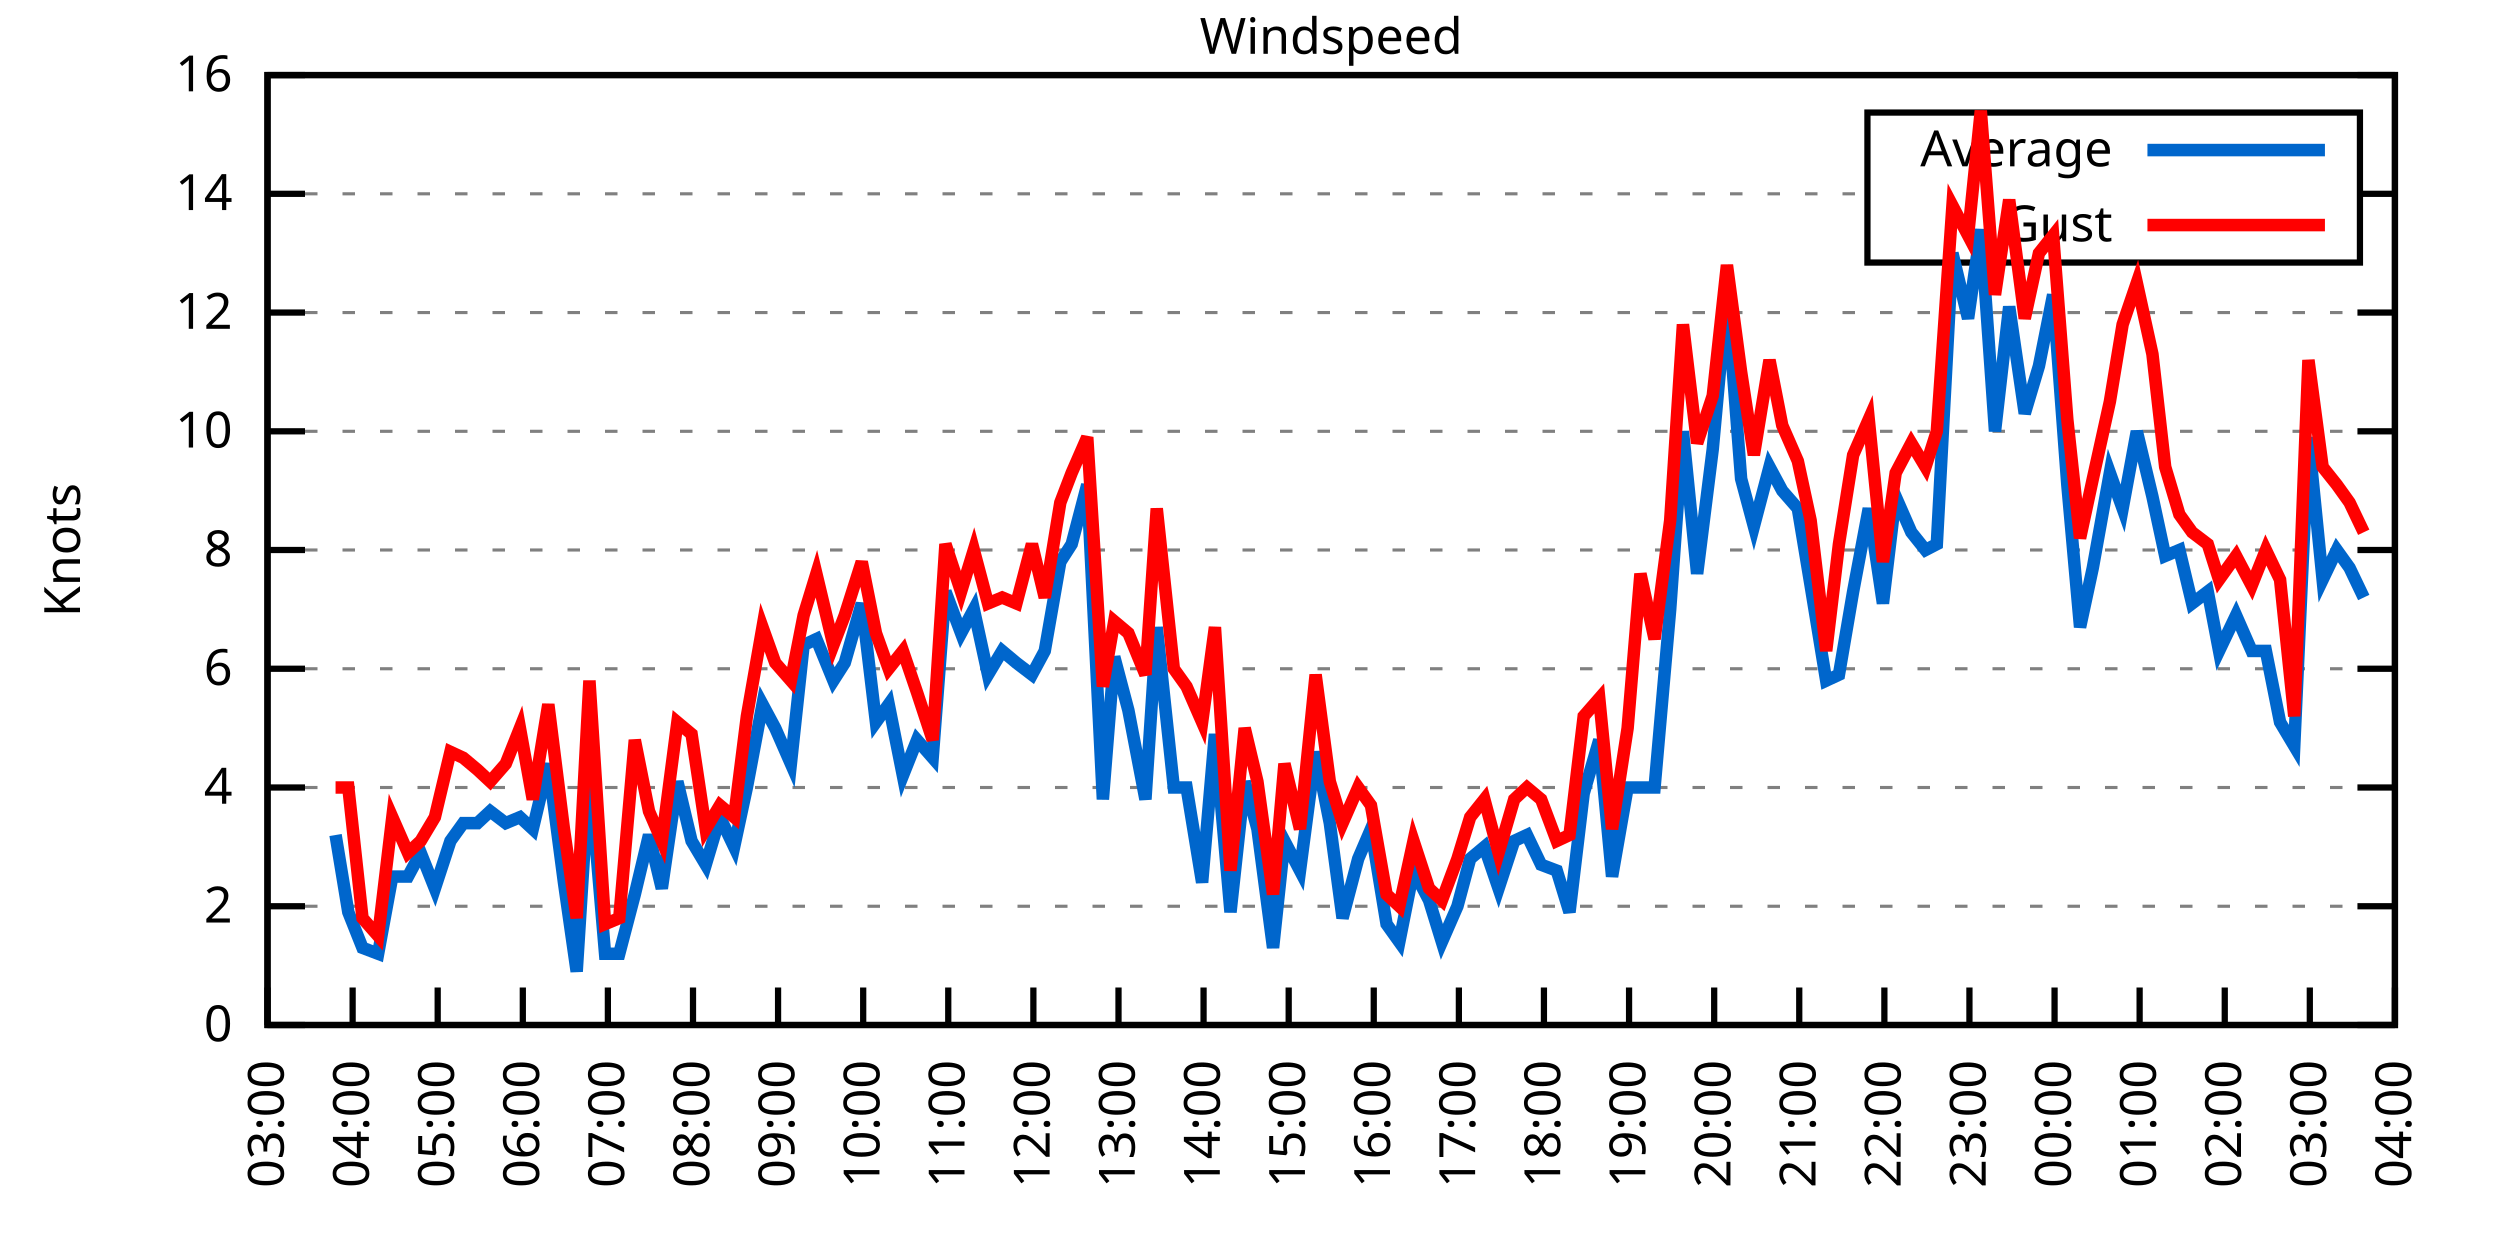
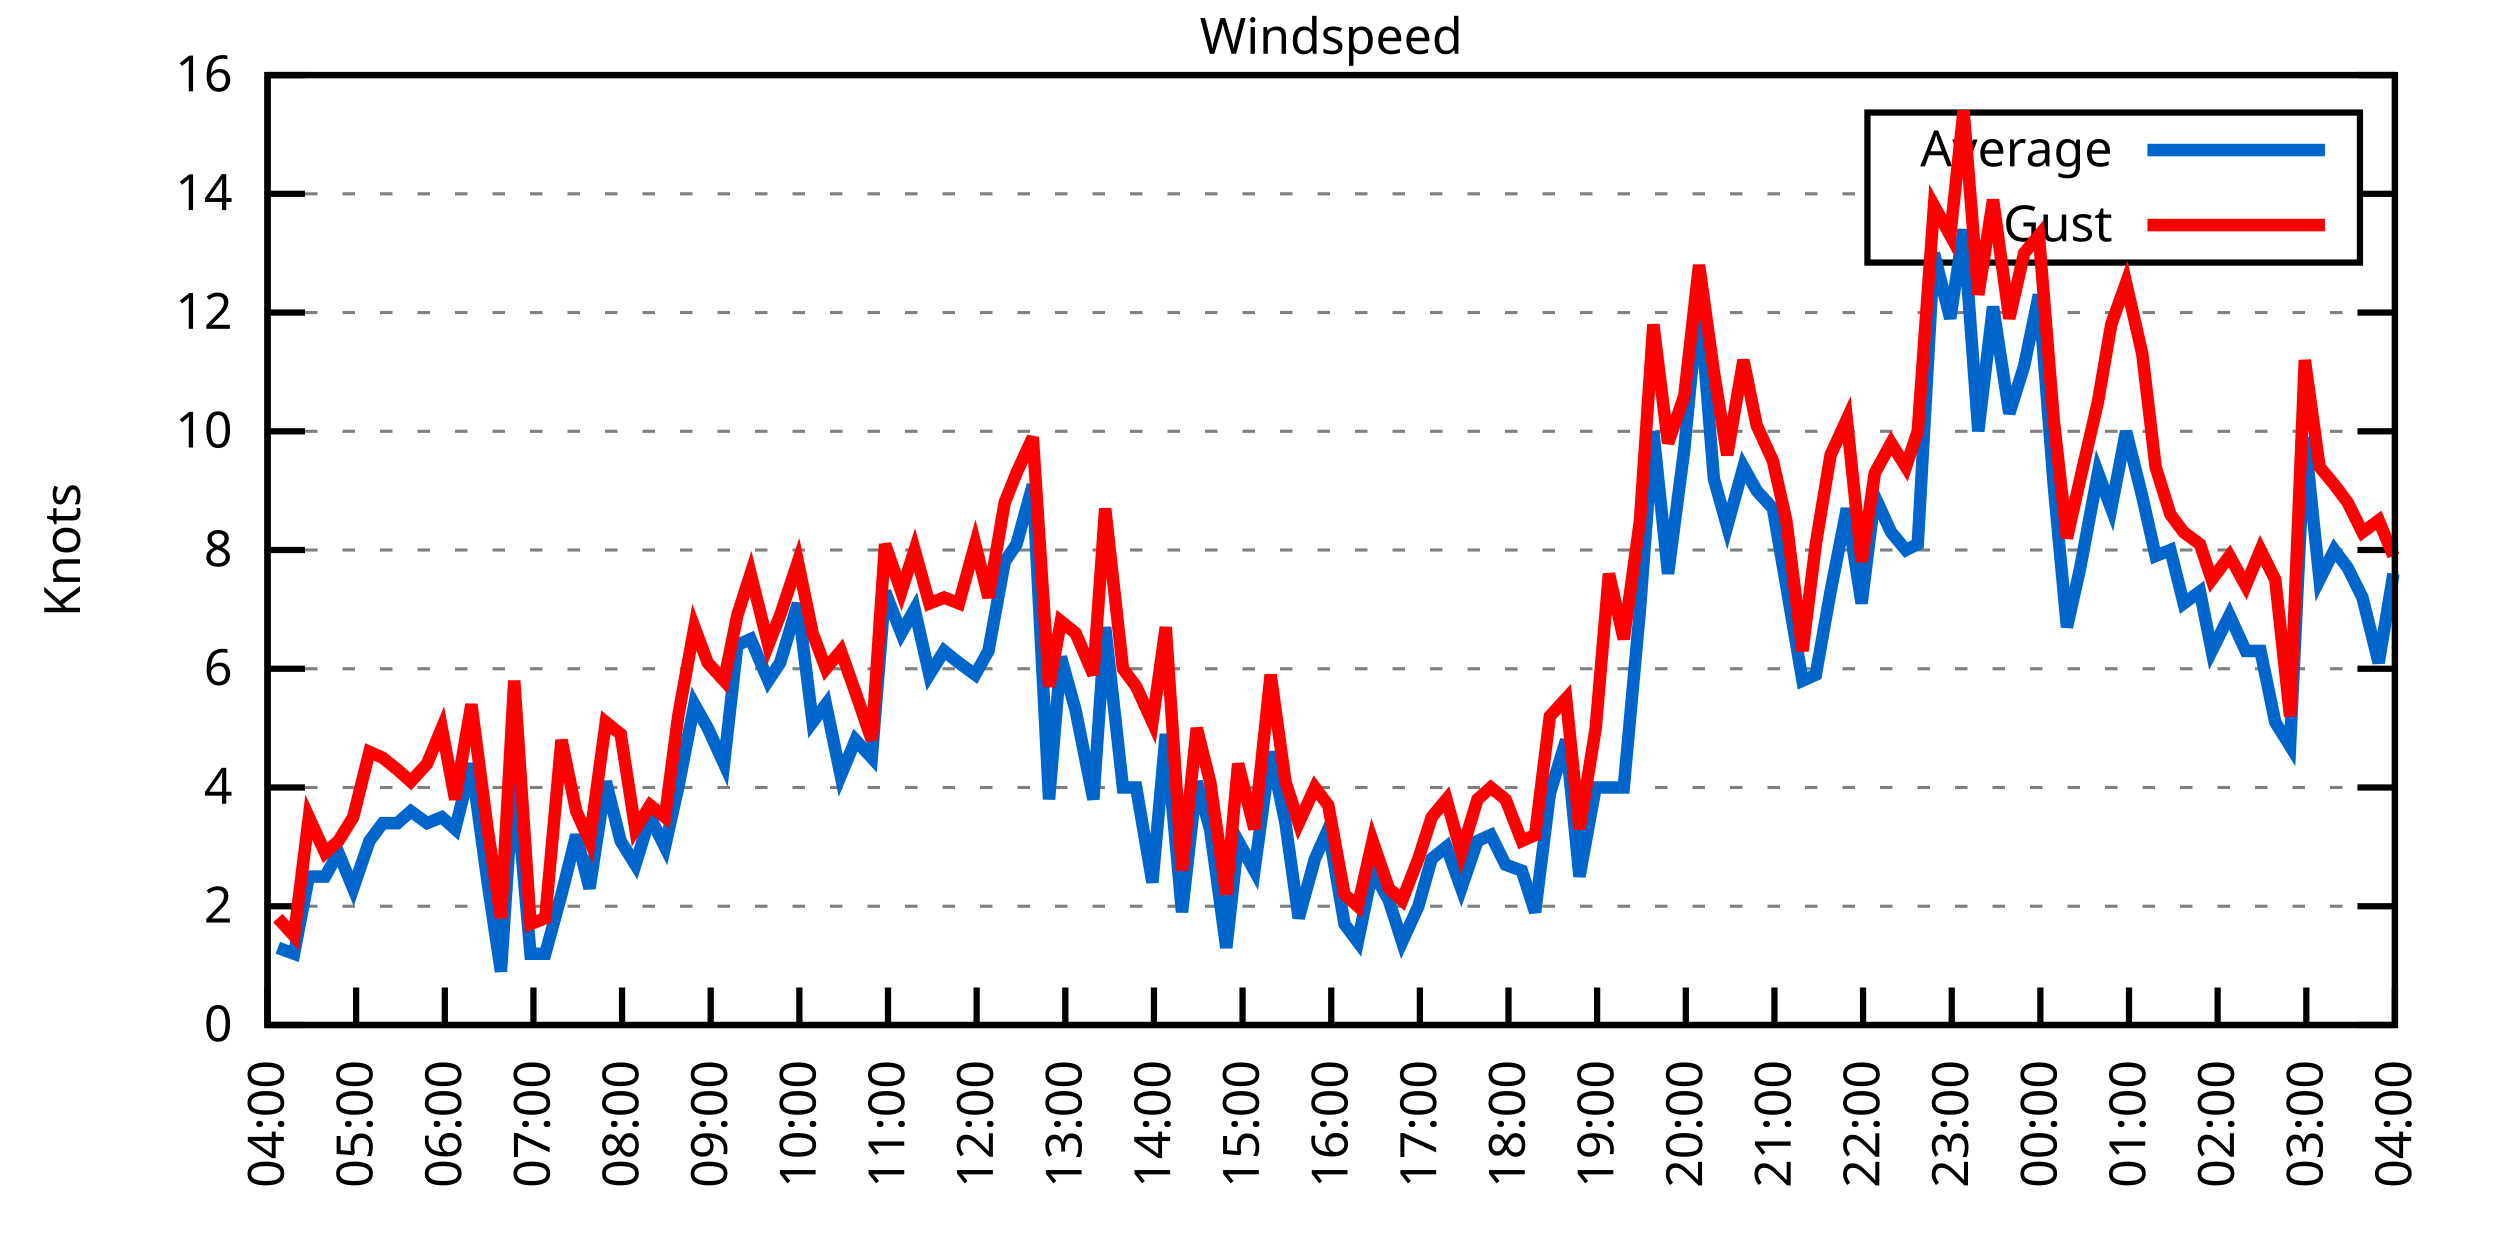
<svg xmlns="http://www.w3.org/2000/svg" xmlns:xlink="http://www.w3.org/1999/xlink" width="400" height="200" viewBox="0 0 400 200">
  <g id="gnuplot_canvas">
    <rect x="0" y="0" width="400" height="200" fill="none" />
    <defs>
      <circle id="gpDot" r="0.5" stroke-width="0.5" stroke="currentColor" />
      <path id="gpPt0" stroke-width="0.333" stroke="currentColor" d="M-1,0 h2 M0,-1 v2" />
      <path id="gpPt1" stroke-width="0.333" stroke="currentColor" d="M-1,-1 L1,1 M1,-1 L-1,1" />
      <path id="gpPt2" stroke-width="0.333" stroke="currentColor" d="M-1,0 L1,0 M0,-1 L0,1 M-1,-1 L1,1 M-1,1 L1,-1" />
      <rect id="gpPt3" stroke-width="0.333" stroke="currentColor" x="-1" y="-1" width="2" height="2" />
      <rect id="gpPt4" stroke-width="0.333" stroke="currentColor" fill="currentColor" x="-1" y="-1" width="2" height="2" />
      <circle id="gpPt5" stroke-width="0.333" stroke="currentColor" cx="0" cy="0" r="1" />
      <use xlink:href="#gpPt5" id="gpPt6" fill="currentColor" stroke="none" />
      <path id="gpPt7" stroke-width="0.333" stroke="currentColor" d="M0,-1.33 L-1.33,0.67 L1.33,0.67 z" />
      <use xlink:href="#gpPt7" id="gpPt8" fill="currentColor" stroke="none" />
      <use xlink:href="#gpPt7" id="gpPt9" stroke="currentColor" transform="rotate(180)" />
      <use xlink:href="#gpPt9" id="gpPt10" fill="currentColor" stroke="none" />
      <use xlink:href="#gpPt3" id="gpPt11" stroke="currentColor" transform="rotate(45)" />
      <use xlink:href="#gpPt11" id="gpPt12" fill="currentColor" stroke="none" />
      <path id="gpPt13" stroke-width="0.333" stroke="currentColor" d="M0,1.330 L1.265,0.411 L0.782,-1.067 L-0.782,-1.076 L-1.265,0.411 z" />
      <use xlink:href="#gpPt13" id="gpPt14" fill="currentColor" stroke="none" />
      <filter id="textbox" filterUnits="objectBoundingBox" x="0" y="0" height="1" width="1">
        <feFlood flood-color="white" flood-opacity="1" result="bgnd" />
        <feComposite in="SourceGraphic" in2="bgnd" operator="atop" />
      </filter>
      <filter id="greybox" filterUnits="objectBoundingBox" x="0" y="0" height="1" width="1">
        <feFlood flood-color="lightgrey" flood-opacity="1" result="grey" />
        <feComposite in="SourceGraphic" in2="grey" operator="atop" />
      </filter>
    </defs>
    <g fill="none" color="white" stroke="currentColor" stroke-width="1.00" stroke-linecap="butt" stroke-linejoin="miter">
</g>
    <g fill="none" color="black" stroke="currentColor" stroke-width="1.00" stroke-linecap="butt" stroke-linejoin="miter">
      <g stroke="none" shape-rendering="crispEdges">
        <polygon fill="rgb(255, 255, 255)" points="42.80,164.00 383.18,164.00 383.18,12.02 42.80,12.02 " />
      </g>
    </g>
    <g fill="none" color="black" stroke="currentColor" stroke-width="1.00" stroke-linecap="butt" stroke-linejoin="miter">
</g>
    <g fill="none" color="black" stroke="black" stroke-width="0.50" stroke-linecap="butt" stroke-linejoin="miter">
</g>
    <g fill="none" color="gray" stroke="currentColor" stroke-width="0.50" stroke-linecap="butt" stroke-linejoin="miter">
      <path stroke="gray" stroke-dasharray="2,4" class="gridline" d="M42.80,164.00 L383.19,164.00  " />
    </g>
    <g fill="none" color="gray" stroke="gray" stroke-width="1.00" stroke-linecap="butt" stroke-linejoin="miter">
</g>
    <g fill="none" color="black" stroke="currentColor" stroke-width="1.00" stroke-linecap="butt" stroke-linejoin="miter">
      <path stroke="black" d="M42.80,164.00 L48.80,164.00 M383.19,164.00 L377.19,164.00  " />
      <g transform="translate(37.20,166.60)" stroke="none" fill="black" font-family="Sans" font-size="8.00" text-anchor="end">
        <text>
          <tspan font-family="Sans"> 0</tspan>
        </text>
      </g>
    </g>
    <g fill="none" color="black" stroke="currentColor" stroke-width="1.00" stroke-linecap="butt" stroke-linejoin="miter">
</g>
    <g fill="none" color="black" stroke="black" stroke-width="0.50" stroke-linecap="butt" stroke-linejoin="miter">
</g>
    <g fill="none" color="gray" stroke="currentColor" stroke-width="0.50" stroke-linecap="butt" stroke-linejoin="miter">
      <path stroke="gray" stroke-dasharray="2,4" class="gridline" d="M42.80,145.00 L383.19,145.00  " />
    </g>
    <g fill="none" color="gray" stroke="gray" stroke-width="1.00" stroke-linecap="butt" stroke-linejoin="miter">
</g>
    <g fill="none" color="black" stroke="currentColor" stroke-width="1.00" stroke-linecap="butt" stroke-linejoin="miter">
      <path stroke="black" d="M42.80,145.00 L48.80,145.00 M383.19,145.00 L377.19,145.00  " />
      <g transform="translate(37.20,147.60)" stroke="none" fill="black" font-family="Sans" font-size="8.00" text-anchor="end">
        <text>
          <tspan font-family="Sans"> 2</tspan>
        </text>
      </g>
    </g>
    <g fill="none" color="black" stroke="currentColor" stroke-width="1.00" stroke-linecap="butt" stroke-linejoin="miter">
</g>
    <g fill="none" color="black" stroke="black" stroke-width="0.50" stroke-linecap="butt" stroke-linejoin="miter">
</g>
    <g fill="none" color="gray" stroke="currentColor" stroke-width="0.50" stroke-linecap="butt" stroke-linejoin="miter">
      <path stroke="gray" stroke-dasharray="2,4" class="gridline" d="M42.80,126.00 L383.19,126.00  " />
    </g>
    <g fill="none" color="gray" stroke="gray" stroke-width="1.00" stroke-linecap="butt" stroke-linejoin="miter">
</g>
    <g fill="none" color="black" stroke="currentColor" stroke-width="1.00" stroke-linecap="butt" stroke-linejoin="miter">
      <path stroke="black" d="M42.80,126.00 L48.80,126.00 M383.19,126.00 L377.19,126.00  " />
      <g transform="translate(37.20,128.60)" stroke="none" fill="black" font-family="Sans" font-size="8.00" text-anchor="end">
        <text>
          <tspan font-family="Sans"> 4</tspan>
        </text>
      </g>
    </g>
    <g fill="none" color="black" stroke="currentColor" stroke-width="1.00" stroke-linecap="butt" stroke-linejoin="miter">
</g>
    <g fill="none" color="black" stroke="black" stroke-width="0.50" stroke-linecap="butt" stroke-linejoin="miter">
</g>
    <g fill="none" color="gray" stroke="currentColor" stroke-width="0.50" stroke-linecap="butt" stroke-linejoin="miter">
      <path stroke="gray" stroke-dasharray="2,4" class="gridline" d="M42.80,107.00 L383.19,107.00  " />
    </g>
    <g fill="none" color="gray" stroke="gray" stroke-width="1.00" stroke-linecap="butt" stroke-linejoin="miter">
</g>
    <g fill="none" color="black" stroke="currentColor" stroke-width="1.00" stroke-linecap="butt" stroke-linejoin="miter">
      <path stroke="black" d="M42.80,107.00 L48.80,107.00 M383.19,107.00 L377.19,107.00  " />
      <g transform="translate(37.20,109.60)" stroke="none" fill="black" font-family="Sans" font-size="8.00" text-anchor="end">
        <text>
          <tspan font-family="Sans"> 6</tspan>
        </text>
      </g>
    </g>
    <g fill="none" color="black" stroke="currentColor" stroke-width="1.00" stroke-linecap="butt" stroke-linejoin="miter">
</g>
    <g fill="none" color="black" stroke="black" stroke-width="0.50" stroke-linecap="butt" stroke-linejoin="miter">
</g>
    <g fill="none" color="gray" stroke="currentColor" stroke-width="0.50" stroke-linecap="butt" stroke-linejoin="miter">
      <path stroke="gray" stroke-dasharray="2,4" class="gridline" d="M42.80,88.00 L383.19,88.00  " />
    </g>
    <g fill="none" color="gray" stroke="gray" stroke-width="1.00" stroke-linecap="butt" stroke-linejoin="miter">
</g>
    <g fill="none" color="black" stroke="currentColor" stroke-width="1.00" stroke-linecap="butt" stroke-linejoin="miter">
      <path stroke="black" d="M42.80,88.00 L48.80,88.00 M383.19,88.00 L377.19,88.00  " />
      <g transform="translate(37.20,90.60)" stroke="none" fill="black" font-family="Sans" font-size="8.00" text-anchor="end">
        <text>
          <tspan font-family="Sans"> 8</tspan>
        </text>
      </g>
    </g>
    <g fill="none" color="black" stroke="currentColor" stroke-width="1.00" stroke-linecap="butt" stroke-linejoin="miter">
</g>
    <g fill="none" color="black" stroke="black" stroke-width="0.50" stroke-linecap="butt" stroke-linejoin="miter">
</g>
    <g fill="none" color="gray" stroke="currentColor" stroke-width="0.50" stroke-linecap="butt" stroke-linejoin="miter">
      <path stroke="gray" stroke-dasharray="2,4" class="gridline" d="M42.80,69.01 L383.19,69.01  " />
    </g>
    <g fill="none" color="gray" stroke="gray" stroke-width="1.00" stroke-linecap="butt" stroke-linejoin="miter">
</g>
    <g fill="none" color="black" stroke="currentColor" stroke-width="1.00" stroke-linecap="butt" stroke-linejoin="miter">
      <path stroke="black" d="M42.80,69.01 L48.80,69.01 M383.19,69.01 L377.19,69.01  " />
      <g transform="translate(37.20,71.61)" stroke="none" fill="black" font-family="Sans" font-size="8.00" text-anchor="end">
        <text>
          <tspan font-family="Sans"> 10</tspan>
        </text>
      </g>
    </g>
    <g fill="none" color="black" stroke="currentColor" stroke-width="1.00" stroke-linecap="butt" stroke-linejoin="miter">
</g>
    <g fill="none" color="black" stroke="black" stroke-width="0.50" stroke-linecap="butt" stroke-linejoin="miter">
</g>
    <g fill="none" color="gray" stroke="currentColor" stroke-width="0.50" stroke-linecap="butt" stroke-linejoin="miter">
      <path stroke="gray" stroke-dasharray="2,4" class="gridline" d="M42.80,50.01 L383.19,50.01  " />
    </g>
    <g fill="none" color="gray" stroke="gray" stroke-width="1.00" stroke-linecap="butt" stroke-linejoin="miter">
</g>
    <g fill="none" color="black" stroke="currentColor" stroke-width="1.00" stroke-linecap="butt" stroke-linejoin="miter">
      <path stroke="black" d="M42.80,50.01 L48.80,50.01 M383.19,50.01 L377.19,50.01  " />
      <g transform="translate(37.20,52.61)" stroke="none" fill="black" font-family="Sans" font-size="8.00" text-anchor="end">
        <text>
          <tspan font-family="Sans"> 12</tspan>
        </text>
      </g>
    </g>
    <g fill="none" color="black" stroke="currentColor" stroke-width="1.00" stroke-linecap="butt" stroke-linejoin="miter">
</g>
    <g fill="none" color="black" stroke="black" stroke-width="0.50" stroke-linecap="butt" stroke-linejoin="miter">
</g>
    <g fill="none" color="gray" stroke="currentColor" stroke-width="0.50" stroke-linecap="butt" stroke-linejoin="miter">
      <path stroke="gray" stroke-dasharray="2,4" class="gridline" d="M42.80,31.01 L298.79,31.01 M377.59,31.01 L383.19,31.01  " />
    </g>
    <g fill="none" color="gray" stroke="gray" stroke-width="1.00" stroke-linecap="butt" stroke-linejoin="miter">
</g>
    <g fill="none" color="black" stroke="currentColor" stroke-width="1.00" stroke-linecap="butt" stroke-linejoin="miter">
      <path stroke="black" d="M42.80,31.01 L48.80,31.01 M383.19,31.01 L377.19,31.01  " />
      <g transform="translate(37.20,33.61)" stroke="none" fill="black" font-family="Sans" font-size="8.00" text-anchor="end">
        <text>
          <tspan font-family="Sans"> 14</tspan>
        </text>
      </g>
    </g>
    <g fill="none" color="black" stroke="currentColor" stroke-width="1.00" stroke-linecap="butt" stroke-linejoin="miter">
</g>
    <g fill="none" color="black" stroke="black" stroke-width="0.50" stroke-linecap="butt" stroke-linejoin="miter">
</g>
    <g fill="none" color="gray" stroke="currentColor" stroke-width="0.50" stroke-linecap="butt" stroke-linejoin="miter">
      <path stroke="gray" stroke-dasharray="2,4" class="gridline" d="M42.80,12.01 L383.19,12.01  " />
    </g>
    <g fill="none" color="gray" stroke="gray" stroke-width="1.00" stroke-linecap="butt" stroke-linejoin="miter">
</g>
    <g fill="none" color="black" stroke="currentColor" stroke-width="1.00" stroke-linecap="butt" stroke-linejoin="miter">
      <path stroke="black" d="M42.80,12.01 L48.80,12.01 M383.19,12.01 L377.19,12.01  " />
      <g transform="translate(37.20,14.61)" stroke="none" fill="black" font-family="Sans" font-size="8.00" text-anchor="end">
        <text>
          <tspan font-family="Sans"> 16</tspan>
        </text>
      </g>
    </g>
    <g fill="none" color="black" stroke="currentColor" stroke-width="1.00" stroke-linecap="butt" stroke-linejoin="miter">
      <path stroke="black" d="M42.80,164.00 L42.80,158.00  " />
      <g transform="translate(45.40,169.60) rotate(270.00)" stroke="none" fill="black" font-family="Sans" font-size="8.00" text-anchor="end">
        <text>
-           <tspan font-family="Sans">03:00</tspan>
-         </text>
-       </g>
-     </g>
-     <g fill="none" color="black" stroke="currentColor" stroke-width="1.00" stroke-linecap="butt" stroke-linejoin="miter">
-       <path stroke="black" d="M56.42,164.00 L56.42,158.00  " />
-       <g transform="translate(59.02,169.60) rotate(270.00)" stroke="none" fill="black" font-family="Sans" font-size="8.00" text-anchor="end">
-         <text>
          <tspan font-family="Sans">04:00</tspan>
        </text>
      </g>
    </g>
    <g fill="none" color="black" stroke="currentColor" stroke-width="1.00" stroke-linecap="butt" stroke-linejoin="miter">
-       <path stroke="black" d="M70.03,164.00 L70.03,158.00  " />
-       <g transform="translate(72.63,169.60) rotate(270.00)" stroke="none" fill="black" font-family="Sans" font-size="8.00" text-anchor="end">
+       <path stroke="black" d="M56.98,164.00 L56.98,158.00  " />
+       <g transform="translate(59.58,169.60) rotate(270.00)" stroke="none" fill="black" font-family="Sans" font-size="8.00" text-anchor="end">
        <text>
          <tspan font-family="Sans">05:00</tspan>
        </text>
      </g>
    </g>
    <g fill="none" color="black" stroke="currentColor" stroke-width="1.00" stroke-linecap="butt" stroke-linejoin="miter">
-       <path stroke="black" d="M83.65,164.00 L83.65,158.00  " />
-       <g transform="translate(86.25,169.60) rotate(270.00)" stroke="none" fill="black" font-family="Sans" font-size="8.00" text-anchor="end">
+       <path stroke="black" d="M71.17,164.00 L71.17,158.00  " />
+       <g transform="translate(73.77,169.60) rotate(270.00)" stroke="none" fill="black" font-family="Sans" font-size="8.00" text-anchor="end">
        <text>
          <tspan font-family="Sans">06:00</tspan>
        </text>
      </g>
    </g>
    <g fill="none" color="black" stroke="currentColor" stroke-width="1.00" stroke-linecap="butt" stroke-linejoin="miter">
-       <path stroke="black" d="M97.26,164.00 L97.26,158.00  " />
-       <g transform="translate(99.86,169.60) rotate(270.00)" stroke="none" fill="black" font-family="Sans" font-size="8.00" text-anchor="end">
+       <path stroke="black" d="M85.35,164.00 L85.35,158.00  " />
+       <g transform="translate(87.95,169.60) rotate(270.00)" stroke="none" fill="black" font-family="Sans" font-size="8.00" text-anchor="end">
        <text>
          <tspan font-family="Sans">07:00</tspan>
        </text>
      </g>
    </g>
    <g fill="none" color="black" stroke="currentColor" stroke-width="1.00" stroke-linecap="butt" stroke-linejoin="miter">
-       <path stroke="black" d="M110.88,164.00 L110.88,158.00  " />
-       <g transform="translate(113.48,169.60) rotate(270.00)" stroke="none" fill="black" font-family="Sans" font-size="8.00" text-anchor="end">
+       <path stroke="black" d="M99.53,164.00 L99.53,158.00  " />
+       <g transform="translate(102.13,169.60) rotate(270.00)" stroke="none" fill="black" font-family="Sans" font-size="8.00" text-anchor="end">
        <text>
          <tspan font-family="Sans">08:00</tspan>
        </text>
      </g>
    </g>
    <g fill="none" color="black" stroke="currentColor" stroke-width="1.00" stroke-linecap="butt" stroke-linejoin="miter">
-       <path stroke="black" d="M124.49,164.00 L124.49,158.00  " />
-       <g transform="translate(127.09,169.60) rotate(270.00)" stroke="none" fill="black" font-family="Sans" font-size="8.00" text-anchor="end">
+       <path stroke="black" d="M113.71,164.00 L113.71,158.00  " />
+       <g transform="translate(116.31,169.60) rotate(270.00)" stroke="none" fill="black" font-family="Sans" font-size="8.00" text-anchor="end">
        <text>
          <tspan font-family="Sans">09:00</tspan>
        </text>
      </g>
    </g>
    <g fill="none" color="black" stroke="currentColor" stroke-width="1.00" stroke-linecap="butt" stroke-linejoin="miter">
-       <path stroke="black" d="M138.11,164.00 L138.11,158.00  " />
-       <g transform="translate(140.71,169.60) rotate(270.00)" stroke="none" fill="black" font-family="Sans" font-size="8.00" text-anchor="end">
+       <path stroke="black" d="M127.90,164.00 L127.90,158.00  " />
+       <g transform="translate(130.50,169.60) rotate(270.00)" stroke="none" fill="black" font-family="Sans" font-size="8.00" text-anchor="end">
        <text>
          <tspan font-family="Sans">10:00</tspan>
        </text>
      </g>
    </g>
    <g fill="none" color="black" stroke="currentColor" stroke-width="1.00" stroke-linecap="butt" stroke-linejoin="miter">
-       <path stroke="black" d="M151.72,164.00 L151.72,158.00  " />
-       <g transform="translate(154.32,169.60) rotate(270.00)" stroke="none" fill="black" font-family="Sans" font-size="8.00" text-anchor="end">
+       <path stroke="black" d="M142.08,164.00 L142.08,158.00  " />
+       <g transform="translate(144.68,169.60) rotate(270.00)" stroke="none" fill="black" font-family="Sans" font-size="8.00" text-anchor="end">
        <text>
          <tspan font-family="Sans">11:00</tspan>
        </text>
      </g>
    </g>
    <g fill="none" color="black" stroke="currentColor" stroke-width="1.00" stroke-linecap="butt" stroke-linejoin="miter">
-       <path stroke="black" d="M165.34,164.00 L165.34,158.00  " />
-       <g transform="translate(167.94,169.60) rotate(270.00)" stroke="none" fill="black" font-family="Sans" font-size="8.00" text-anchor="end">
+       <path stroke="black" d="M156.26,164.00 L156.26,158.00  " />
+       <g transform="translate(158.86,169.60) rotate(270.00)" stroke="none" fill="black" font-family="Sans" font-size="8.00" text-anchor="end">
        <text>
          <tspan font-family="Sans">12:00</tspan>
        </text>
      </g>
    </g>
    <g fill="none" color="black" stroke="currentColor" stroke-width="1.00" stroke-linecap="butt" stroke-linejoin="miter">
-       <path stroke="black" d="M178.96,164.00 L178.96,158.00  " />
-       <g transform="translate(181.56,169.60) rotate(270.00)" stroke="none" fill="black" font-family="Sans" font-size="8.00" text-anchor="end">
+       <path stroke="black" d="M170.45,164.00 L170.45,158.00  " />
+       <g transform="translate(173.05,169.60) rotate(270.00)" stroke="none" fill="black" font-family="Sans" font-size="8.00" text-anchor="end">
        <text>
          <tspan font-family="Sans">13:00</tspan>
        </text>
      </g>
    </g>
    <g fill="none" color="black" stroke="currentColor" stroke-width="1.00" stroke-linecap="butt" stroke-linejoin="miter">
-       <path stroke="black" d="M192.57,164.00 L192.57,158.00  " />
-       <g transform="translate(195.17,169.60) rotate(270.00)" stroke="none" fill="black" font-family="Sans" font-size="8.00" text-anchor="end">
+       <path stroke="black" d="M184.63,164.00 L184.63,158.00  " />
+       <g transform="translate(187.23,169.60) rotate(270.00)" stroke="none" fill="black" font-family="Sans" font-size="8.00" text-anchor="end">
        <text>
          <tspan font-family="Sans">14:00</tspan>
        </text>
      </g>
    </g>
    <g fill="none" color="black" stroke="currentColor" stroke-width="1.00" stroke-linecap="butt" stroke-linejoin="miter">
-       <path stroke="black" d="M206.19,164.00 L206.19,158.00  " />
-       <g transform="translate(208.79,169.60) rotate(270.00)" stroke="none" fill="black" font-family="Sans" font-size="8.00" text-anchor="end">
+       <path stroke="black" d="M198.81,164.00 L198.81,158.00  " />
+       <g transform="translate(201.41,169.60) rotate(270.00)" stroke="none" fill="black" font-family="Sans" font-size="8.00" text-anchor="end">
        <text>
          <tspan font-family="Sans">15:00</tspan>
        </text>
      </g>
    </g>
    <g fill="none" color="black" stroke="currentColor" stroke-width="1.00" stroke-linecap="butt" stroke-linejoin="miter">
-       <path stroke="black" d="M219.80,164.00 L219.80,158.00  " />
-       <g transform="translate(222.40,169.60) rotate(270.00)" stroke="none" fill="black" font-family="Sans" font-size="8.00" text-anchor="end">
+       <path stroke="black" d="M213.00,164.00 L213.00,158.00  " />
+       <g transform="translate(215.60,169.60) rotate(270.00)" stroke="none" fill="black" font-family="Sans" font-size="8.00" text-anchor="end">
        <text>
          <tspan font-family="Sans">16:00</tspan>
        </text>
      </g>
    </g>
    <g fill="none" color="black" stroke="currentColor" stroke-width="1.00" stroke-linecap="butt" stroke-linejoin="miter">
-       <path stroke="black" d="M233.42,164.00 L233.42,158.00  " />
-       <g transform="translate(236.02,169.60) rotate(270.00)" stroke="none" fill="black" font-family="Sans" font-size="8.00" text-anchor="end">
+       <path stroke="black" d="M227.18,164.00 L227.18,158.00  " />
+       <g transform="translate(229.78,169.60) rotate(270.00)" stroke="none" fill="black" font-family="Sans" font-size="8.00" text-anchor="end">
        <text>
          <tspan font-family="Sans">17:00</tspan>
        </text>
      </g>
    </g>
    <g fill="none" color="black" stroke="currentColor" stroke-width="1.00" stroke-linecap="butt" stroke-linejoin="miter">
-       <path stroke="black" d="M247.03,164.00 L247.03,158.00  " />
-       <g transform="translate(249.63,169.60) rotate(270.00)" stroke="none" fill="black" font-family="Sans" font-size="8.00" text-anchor="end">
+       <path stroke="black" d="M241.36,164.00 L241.36,158.00  " />
+       <g transform="translate(243.96,169.60) rotate(270.00)" stroke="none" fill="black" font-family="Sans" font-size="8.00" text-anchor="end">
        <text>
          <tspan font-family="Sans">18:00</tspan>
        </text>
      </g>
    </g>
    <g fill="none" color="black" stroke="currentColor" stroke-width="1.00" stroke-linecap="butt" stroke-linejoin="miter">
-       <path stroke="black" d="M260.65,164.00 L260.65,158.00  " />
-       <g transform="translate(263.25,169.60) rotate(270.00)" stroke="none" fill="black" font-family="Sans" font-size="8.00" text-anchor="end">
+       <path stroke="black" d="M255.54,164.00 L255.54,158.00  " />
+       <g transform="translate(258.14,169.60) rotate(270.00)" stroke="none" fill="black" font-family="Sans" font-size="8.00" text-anchor="end">
        <text>
          <tspan font-family="Sans">19:00</tspan>
        </text>
      </g>
    </g>
    <g fill="none" color="black" stroke="currentColor" stroke-width="1.00" stroke-linecap="butt" stroke-linejoin="miter">
-       <path stroke="black" d="M274.27,164.00 L274.27,158.00  " />
-       <g transform="translate(276.87,169.60) rotate(270.00)" stroke="none" fill="black" font-family="Sans" font-size="8.00" text-anchor="end">
+       <path stroke="black" d="M269.73,164.00 L269.73,158.00  " />
+       <g transform="translate(272.33,169.60) rotate(270.00)" stroke="none" fill="black" font-family="Sans" font-size="8.00" text-anchor="end">
        <text>
          <tspan font-family="Sans">20:00</tspan>
        </text>
      </g>
    </g>
    <g fill="none" color="black" stroke="currentColor" stroke-width="1.00" stroke-linecap="butt" stroke-linejoin="miter">
-       <path stroke="black" d="M287.88,164.00 L287.88,158.00  " />
-       <g transform="translate(290.48,169.60) rotate(270.00)" stroke="none" fill="black" font-family="Sans" font-size="8.00" text-anchor="end">
+       <path stroke="black" d="M283.91,164.00 L283.91,158.00  " />
+       <g transform="translate(286.51,169.60) rotate(270.00)" stroke="none" fill="black" font-family="Sans" font-size="8.00" text-anchor="end">
        <text>
          <tspan font-family="Sans">21:00</tspan>
        </text>
      </g>
    </g>
    <g fill="none" color="black" stroke="currentColor" stroke-width="1.00" stroke-linecap="butt" stroke-linejoin="miter">
-       <path stroke="black" d="M301.50,164.00 L301.50,158.00  " />
-       <g transform="translate(304.10,169.60) rotate(270.00)" stroke="none" fill="black" font-family="Sans" font-size="8.00" text-anchor="end">
+       <path stroke="black" d="M298.09,164.00 L298.09,158.00  " />
+       <g transform="translate(300.69,169.60) rotate(270.00)" stroke="none" fill="black" font-family="Sans" font-size="8.00" text-anchor="end">
        <text>
          <tspan font-family="Sans">22:00</tspan>
        </text>
      </g>
    </g>
    <g fill="none" color="black" stroke="currentColor" stroke-width="1.00" stroke-linecap="butt" stroke-linejoin="miter">
-       <path stroke="black" d="M315.11,164.00 L315.11,158.00  " />
-       <g transform="translate(317.71,169.60) rotate(270.00)" stroke="none" fill="black" font-family="Sans" font-size="8.00" text-anchor="end">
+       <path stroke="black" d="M312.28,164.00 L312.28,158.00  " />
+       <g transform="translate(314.88,169.60) rotate(270.00)" stroke="none" fill="black" font-family="Sans" font-size="8.00" text-anchor="end">
        <text>
          <tspan font-family="Sans">23:00</tspan>
        </text>
      </g>
    </g>
    <g fill="none" color="black" stroke="currentColor" stroke-width="1.00" stroke-linecap="butt" stroke-linejoin="miter">
-       <path stroke="black" d="M328.73,164.00 L328.73,158.00  " />
-       <g transform="translate(331.33,169.60) rotate(270.00)" stroke="none" fill="black" font-family="Sans" font-size="8.00" text-anchor="end">
+       <path stroke="black" d="M326.46,164.00 L326.46,158.00  " />
+       <g transform="translate(329.06,169.60) rotate(270.00)" stroke="none" fill="black" font-family="Sans" font-size="8.00" text-anchor="end">
        <text>
          <tspan font-family="Sans">00:00</tspan>
        </text>
      </g>
    </g>
    <g fill="none" color="black" stroke="currentColor" stroke-width="1.00" stroke-linecap="butt" stroke-linejoin="miter">
-       <path stroke="black" d="M342.34,164.00 L342.34,158.00  " />
-       <g transform="translate(344.94,169.60) rotate(270.00)" stroke="none" fill="black" font-family="Sans" font-size="8.00" text-anchor="end">
+       <path stroke="black" d="M340.64,164.00 L340.64,158.00  " />
+       <g transform="translate(343.24,169.60) rotate(270.00)" stroke="none" fill="black" font-family="Sans" font-size="8.00" text-anchor="end">
        <text>
          <tspan font-family="Sans">01:00</tspan>
        </text>
      </g>
    </g>
    <g fill="none" color="black" stroke="currentColor" stroke-width="1.00" stroke-linecap="butt" stroke-linejoin="miter">
-       <path stroke="black" d="M355.96,164.00 L355.96,158.00  " />
-       <g transform="translate(358.56,169.60) rotate(270.00)" stroke="none" fill="black" font-family="Sans" font-size="8.00" text-anchor="end">
+       <path stroke="black" d="M354.82,164.00 L354.82,158.00  " />
+       <g transform="translate(357.42,169.60) rotate(270.00)" stroke="none" fill="black" font-family="Sans" font-size="8.00" text-anchor="end">
        <text>
          <tspan font-family="Sans">02:00</tspan>
        </text>
      </g>
    </g>
    <g fill="none" color="black" stroke="currentColor" stroke-width="1.00" stroke-linecap="butt" stroke-linejoin="miter">
-       <path stroke="black" d="M369.57,164.00 L369.57,158.00  " />
-       <g transform="translate(372.17,169.60) rotate(270.00)" stroke="none" fill="black" font-family="Sans" font-size="8.00" text-anchor="end">
+       <path stroke="black" d="M369.01,164.00 L369.01,158.00  " />
+       <g transform="translate(371.61,169.60) rotate(270.00)" stroke="none" fill="black" font-family="Sans" font-size="8.00" text-anchor="end">
        <text>
          <tspan font-family="Sans">03:00</tspan>
        </text>
      </g>
    </g>
    <g fill="none" color="black" stroke="currentColor" stroke-width="1.00" stroke-linecap="butt" stroke-linejoin="miter">
      <path stroke="black" d="M383.19,164.00 L383.19,158.00  " />
      <g transform="translate(385.79,169.60) rotate(270.00)" stroke="none" fill="black" font-family="Sans" font-size="8.00" text-anchor="end">
        <text>
          <tspan font-family="Sans">04:00</tspan>
        </text>
      </g>
    </g>
    <g fill="none" color="black" stroke="currentColor" stroke-width="1.00" stroke-linecap="butt" stroke-linejoin="miter">
</g>
    <g fill="none" color="black" stroke="currentColor" stroke-width="1.00" stroke-linecap="butt" stroke-linejoin="miter">
      <path stroke="black" d="M42.80,12.01 L42.80,164.00 L383.19,164.00 L383.19,12.01 L42.80,12.01 Z  " />
    </g>
    <g fill="none" color="black" stroke="currentColor" stroke-width="1.00" stroke-linecap="butt" stroke-linejoin="miter">
</g>
    <g fill="none" color="black" stroke="currentColor" stroke-width="1.00" stroke-linecap="butt" stroke-linejoin="miter">
      <path stroke="black" d="M298.79,42.01 L298.79,18.01 L377.59,18.01 L377.59,42.01 L298.79,42.01 Z  " />
    </g>
    <g id="Windspeed_plot_1">
      <g fill="none" color="white" stroke="black" stroke-width="2.00" stroke-linecap="butt" stroke-linejoin="miter">
</g>
      <g fill="none" color="black" stroke="currentColor" stroke-width="2.00" stroke-linecap="butt" stroke-linejoin="miter">
        <g transform="translate(337.99,26.61)" stroke="none" fill="black" font-family="Sans" font-size="8.00" text-anchor="end">
          <text>
            <tspan font-family="Sans">Average</tspan>
          </text>
        </g>
      </g>
      <g fill="none" color="black" stroke="currentColor" stroke-width="2.00" stroke-linecap="butt" stroke-linejoin="miter">
-         <path stroke="rgb(  0, 102, 204)" d="M343.59,24.01 L371.99,24.01 M53.69,133.60 L55.73,145.95 L58.00,151.65 L60.50,152.60 L62.77,140.25 L65.27,140.25   L67.31,136.45 L69.58,142.15 L72.07,134.55 L74.12,131.70 L76.39,131.70 L78.43,129.80 L80.92,131.70 L83.19,130.75   L85.24,132.65 L87.73,122.20 L90.23,141.20 L92.27,155.45 L94.31,123.15 L96.81,152.60 L99.08,152.60 L101.57,143.10   L103.84,133.60 L105.89,142.15 L108.38,125.05 L110.65,134.55 L112.92,138.35 L115.19,130.75 L117.46,135.50 L119.50,126.00   L122.00,112.70 L124.04,116.50 L126.54,122.20 L128.58,103.20 L130.62,102.25 L133.34,108.90 L135.16,106.05 L137.88,96.55   L140.15,115.55 L142.19,112.70 L144.46,124.10 L146.73,118.40 L149.23,121.25 L151.27,94.65 L153.77,101.30 L155.81,97.50   L158.08,107.95 L160.35,104.15 L162.62,106.05 L165.11,107.95 L167.16,104.15 L169.65,89.90 L171.47,87.06 L173.96,77.56   L176.46,127.90 L178.28,105.10 L180.54,113.65 L183.27,127.90 L185.08,100.35 L187.81,126.00 L189.85,126.00 L192.34,141.20   L194.39,117.45 L196.88,145.95 L199.15,125.05 L201.19,132.65 L203.69,151.65 L205.51,134.55 L208.00,139.30 L210.50,120.30   L212.77,131.70 L214.81,146.90 L217.31,137.40 L219.35,132.65 L221.85,147.85 L223.89,150.70 L226.16,139.30 L228.65,144.05   L230.70,150.70 L233.19,145.00 L235.23,137.40 L237.50,135.50 L239.77,142.15 L242.27,134.55 L244.31,133.60 L246.58,138.35   L249.08,139.30 L251.12,145.95 L253.39,126.95 L255.88,118.40 L257.93,140.25 L260.42,126.00 L262.47,126.00 L264.73,126.00   L267.23,97.50 L269.27,69.01 L271.54,91.80 L274.04,71.86 L276.31,47.16 L278.58,76.61 L280.62,84.21 L283.12,74.71   L285.16,78.51 L287.65,81.36 L289.70,93.70 L292.19,108.90 L294.23,107.95 L296.50,94.65 L299.00,81.36 L301.27,96.55   L303.31,79.46 L305.81,85.16 L308.08,88.00 L309.89,87.06 L312.39,40.51 L314.89,50.96 L316.93,36.71 L319.20,69.01   L321.47,49.06 L323.96,66.16 L326.23,58.56 L328.50,47.16 L330.77,77.56 L332.81,100.35 L334.85,90.85 L337.58,75.66   L339.62,81.36 L341.89,69.01 L344.39,79.46 L346.43,88.95 L348.70,88.00 L350.74,96.55 L353.24,94.65 L355.05,104.15   L357.77,98.45 L360.27,104.15 L362.54,104.15 L364.81,115.55 L367.08,119.35 L369.35,69.96 L371.62,92.75 L373.89,88.00   L375.93,90.85 L378.20,95.60  " />
+         <path stroke="rgb(  0, 102, 204)" d="M343.59,24.01 L371.99,24.01 M44.45,151.65 L47.05,152.60 L49.42,140.25 L52.02,140.25 L54.15,136.45 L56.51,142.15   L59.11,134.55 L61.24,131.70 L63.60,131.70 L65.73,129.80 L68.33,131.70 L70.69,130.75 L72.82,132.65 L75.42,122.20   L78.02,141.20 L80.15,155.45 L82.28,123.15 L84.88,152.60 L87.24,152.60 L89.84,143.10 L92.20,133.60 L94.33,142.15   L96.93,125.05 L99.30,134.55 L101.66,138.35 L104.02,130.75 L106.39,135.50 L108.51,126.00 L111.11,112.70 L113.24,116.50   L115.84,122.20 L117.97,103.20 L120.10,102.25 L122.93,108.90 L124.82,106.05 L127.66,96.55 L130.02,115.55 L132.15,112.70   L134.52,124.10 L136.88,118.40 L139.48,121.25 L141.61,94.65 L144.21,101.30 L146.34,97.50 L148.70,107.95 L151.06,104.15   L153.43,106.05 L156.03,107.95 L158.15,104.15 L160.75,89.90 L162.65,87.06 L165.25,77.56 L167.85,127.90 L169.74,105.10   L172.10,113.65 L174.94,127.90 L176.83,100.35 L179.67,126.00 L181.79,126.00 L184.39,141.20 L186.52,117.45 L189.12,145.95   L191.48,125.05 L193.61,132.65 L196.21,151.65 L198.10,134.55 L200.70,139.30 L203.30,120.30 L205.67,131.70 L207.79,146.90   L210.39,137.40 L212.52,132.65 L215.12,147.85 L217.25,150.70 L219.61,139.30 L222.21,144.05 L224.34,150.70 L226.94,145.00   L229.07,137.40 L231.43,135.50 L233.80,142.15 L236.40,134.55 L238.52,133.60 L240.89,138.35 L243.49,139.30 L245.62,145.95   L247.98,126.95 L250.58,118.40 L252.71,140.25 L255.31,126.00 L257.43,126.00 L259.80,126.00 L262.40,97.50 L264.53,69.01   L266.89,91.80 L269.49,71.86 L271.85,47.16 L274.22,76.61 L276.35,84.21 L278.95,74.71 L281.07,78.51 L283.67,81.36   L285.80,93.70 L288.40,108.90 L290.53,107.95 L292.89,94.65 L295.49,81.36 L297.86,96.55 L299.98,79.46 L302.58,85.16   L304.95,88.00 L306.84,87.06 L309.44,40.51 L312.04,50.96 L314.17,36.71 L316.53,69.01 L318.89,49.06 L321.49,66.16   L323.86,58.56 L326.22,47.16 L328.59,77.56 L330.71,100.35 L332.84,90.85 L335.68,75.66 L337.80,81.36 L340.17,69.01   L342.77,79.46 L344.90,88.95 L347.26,88.00 L349.39,96.55 L351.99,94.65 L353.88,104.15 L356.72,98.45 L359.32,104.15   L361.68,104.15 L364.04,115.55 L366.41,119.35 L368.77,69.96 L371.13,92.75 L373.50,88.00 L375.63,90.85 L377.99,95.60   L380.59,106.05 L382.95,91.80  " />
      </g>
    </g>
    <g id="Windspeed_plot_2">
      <g fill="none" color="black" stroke="currentColor" stroke-width="2.00" stroke-linecap="butt" stroke-linejoin="miter">
        <g transform="translate(337.99,38.61)" stroke="none" fill="black" font-family="Sans" font-size="8.00" text-anchor="end">
          <text>
            <tspan font-family="Sans">Gust</tspan>
          </text>
        </g>
      </g>
      <g fill="none" color="black" stroke="currentColor" stroke-width="2.00" stroke-linecap="butt" stroke-linejoin="miter">
-         <path stroke="rgb(255,   0,   0)" d="M343.59,36.01 L371.99,36.01 M53.69,126.00 L55.73,126.00 L58.00,146.90 L60.50,149.75 L62.77,130.75 L65.27,136.45   L67.31,134.55 L69.58,130.75 L72.07,120.30 L74.12,121.25 L76.39,123.15 L78.43,125.05 L80.92,122.20 L83.19,116.50   L85.24,127.90 L87.73,112.70 L90.23,132.65 L92.27,146.90 L94.31,108.90 L96.81,147.85 L99.08,146.90 L101.57,118.40   L103.84,129.80 L105.89,134.55 L108.38,115.55 L110.65,117.45 L112.92,132.65 L115.19,128.85 L117.46,130.75 L119.50,114.60   L122.00,100.35 L124.04,106.05 L126.54,108.90 L128.58,98.45 L130.62,91.80 L133.34,103.20 L135.16,98.45 L137.88,89.90   L140.15,101.30 L142.19,107.00 L144.46,104.15 L146.73,110.80 L149.23,118.40 L151.27,87.06 L153.77,94.65 L155.81,88.00   L158.08,96.55 L160.35,95.60 L162.62,96.55 L165.11,87.06 L167.16,95.60 L169.65,80.41 L171.47,75.66 L173.96,69.96   L176.46,109.85 L178.28,99.40 L180.54,101.30 L183.27,107.95 L185.08,81.36 L187.81,107.00 L189.85,109.85 L192.34,115.55   L194.39,100.35 L196.88,139.30 L199.15,116.50 L201.19,125.05 L203.69,143.10 L205.51,122.20 L208.00,132.65 L210.50,107.95   L212.77,125.05 L214.81,131.70 L217.31,126.00 L219.35,128.85 L221.85,143.10 L223.89,145.00 L226.16,134.55 L228.65,142.15   L230.70,144.05 L233.19,137.40 L235.23,130.75 L237.50,127.90 L239.77,136.45 L242.27,127.90 L244.31,126.00 L246.58,127.90   L249.08,134.55 L251.12,133.60 L253.39,114.60 L255.88,111.75 L257.93,132.65 L260.42,116.50 L262.47,91.80 L264.73,102.25   L267.23,83.26 L269.27,51.91 L271.54,70.91 L274.04,63.31 L276.31,42.41 L278.58,59.51 L280.62,72.81 L283.12,57.61   L285.16,68.06 L287.65,73.76 L289.70,83.26 L292.19,104.15 L294.23,87.06 L296.50,72.81 L299.00,67.11 L301.27,89.90   L303.31,75.66 L305.81,70.91 L308.08,74.71 L309.89,69.01 L312.39,32.91 L314.89,37.66 L316.93,17.71 L319.20,47.16   L321.47,31.96 L323.96,50.96 L326.23,40.51 L328.50,37.66 L330.77,67.11 L332.81,86.11 L334.85,76.61 L337.58,64.26   L339.62,51.91 L341.89,45.26 L344.39,56.66 L346.43,74.71 L348.70,82.31 L350.74,85.16 L353.24,87.06 L355.05,92.75   L357.77,88.95 L360.27,93.70 L362.54,88.00 L364.81,92.75 L367.08,114.60 L369.35,57.61 L371.62,74.71 L373.89,77.56   L375.93,80.41 L378.20,85.16  " />
+         <path stroke="rgb(255,   0,   0)" d="M343.59,36.01 L371.99,36.01 M44.45,146.90 L47.05,149.75 L49.42,130.75 L52.02,136.45 L54.15,134.55 L56.51,130.75   L59.11,120.30 L61.24,121.25 L63.60,123.15 L65.73,125.05 L68.33,122.20 L70.69,116.50 L72.82,127.90 L75.42,112.70   L78.02,132.65 L80.15,146.90 L82.28,108.90 L84.88,147.85 L87.24,146.90 L89.84,118.40 L92.20,129.80 L94.33,134.55   L96.93,115.55 L99.30,117.45 L101.66,132.65 L104.02,128.85 L106.39,130.75 L108.51,114.60 L111.11,100.35 L113.24,106.05   L115.84,108.90 L117.97,98.45 L120.10,91.80 L122.93,103.20 L124.82,98.45 L127.66,89.90 L130.02,101.30 L132.15,107.00   L134.52,104.15 L136.88,110.80 L139.48,118.40 L141.61,87.06 L144.21,94.65 L146.34,88.00 L148.70,96.55 L151.06,95.60   L153.43,96.55 L156.03,87.06 L158.15,95.60 L160.75,80.41 L162.65,75.66 L165.25,69.96 L167.85,109.85 L169.74,99.40   L172.10,101.30 L174.94,107.95 L176.83,81.36 L179.67,107.00 L181.79,109.85 L184.39,115.55 L186.52,100.35 L189.12,139.30   L191.48,116.50 L193.61,125.05 L196.21,143.10 L198.10,122.20 L200.70,132.65 L203.30,107.95 L205.67,125.05 L207.79,131.70   L210.39,126.00 L212.52,128.85 L215.12,143.10 L217.25,145.00 L219.61,134.55 L222.21,142.15 L224.34,144.05 L226.94,137.40   L229.07,130.75 L231.43,127.90 L233.80,136.45 L236.40,127.90 L238.52,126.00 L240.89,127.90 L243.49,134.55 L245.62,133.60   L247.98,114.60 L250.58,111.75 L252.71,132.65 L255.31,116.50 L257.43,91.80 L259.80,102.25 L262.40,83.26 L264.53,51.91   L266.89,70.91 L269.49,63.31 L271.85,42.41 L274.22,59.51 L276.35,72.81 L278.95,57.61 L281.07,68.06 L283.67,73.76   L285.80,83.26 L288.40,104.15 L290.53,87.06 L292.89,72.81 L295.49,67.11 L297.86,89.90 L299.98,75.66 L302.58,70.91   L304.95,74.71 L306.84,69.01 L309.44,32.91 L312.04,37.66 L314.17,17.71 L316.53,47.16 L318.89,31.96 L321.49,50.96   L323.86,40.51 L326.22,37.66 L328.59,67.11 L330.71,86.11 L332.84,76.61 L335.68,64.26 L337.80,51.91 L340.17,45.26   L342.77,56.66 L344.90,74.71 L347.26,82.31 L349.39,85.16 L351.99,87.06 L353.88,92.75 L356.72,88.95 L359.32,93.70   L361.68,88.00 L364.04,92.75 L366.41,114.60 L368.77,57.61 L371.13,74.71 L373.50,77.56 L375.63,80.41 L377.99,85.16   L380.59,83.26 L382.95,88.95  " />
      </g>
    </g>
    <g fill="none" color="black" stroke="currentColor" stroke-width="2.00" stroke-linecap="butt" stroke-linejoin="miter">
</g>
    <g fill="none" color="black" stroke="black" stroke-width="1.00" stroke-linecap="butt" stroke-linejoin="miter">
</g>
    <g fill="none" color="black" stroke="currentColor" stroke-width="1.00" stroke-linecap="butt" stroke-linejoin="miter">
      <path stroke="black" d="M42.80,12.01 L42.80,164.00 L383.19,164.00 L383.19,12.01 L42.80,12.01 Z  " />
      <g transform="translate(12.80,88.01) rotate(270.00)" stroke="none" fill="black" font-family="Sans" font-size="8.00" text-anchor="middle">
        <text>
          <tspan font-family="Sans">Knots</tspan>
        </text>
      </g>
    </g>
    <g fill="none" color="black" stroke="currentColor" stroke-width="1.00" stroke-linecap="butt" stroke-linejoin="miter">
</g>
    <g fill="none" color="black" stroke="currentColor" stroke-width="1.00" stroke-linecap="butt" stroke-linejoin="miter">
      <g transform="translate(212.99,8.61)" stroke="none" fill="black" font-family="Sans" font-size="8.00" text-anchor="middle">
        <text>
          <tspan font-family="Sans">Windspeed</tspan>
        </text>
      </g>
    </g>
    <g fill="none" color="black" stroke="currentColor" stroke-width="1.00" stroke-linecap="butt" stroke-linejoin="miter">
</g>
  </g>
</svg>
